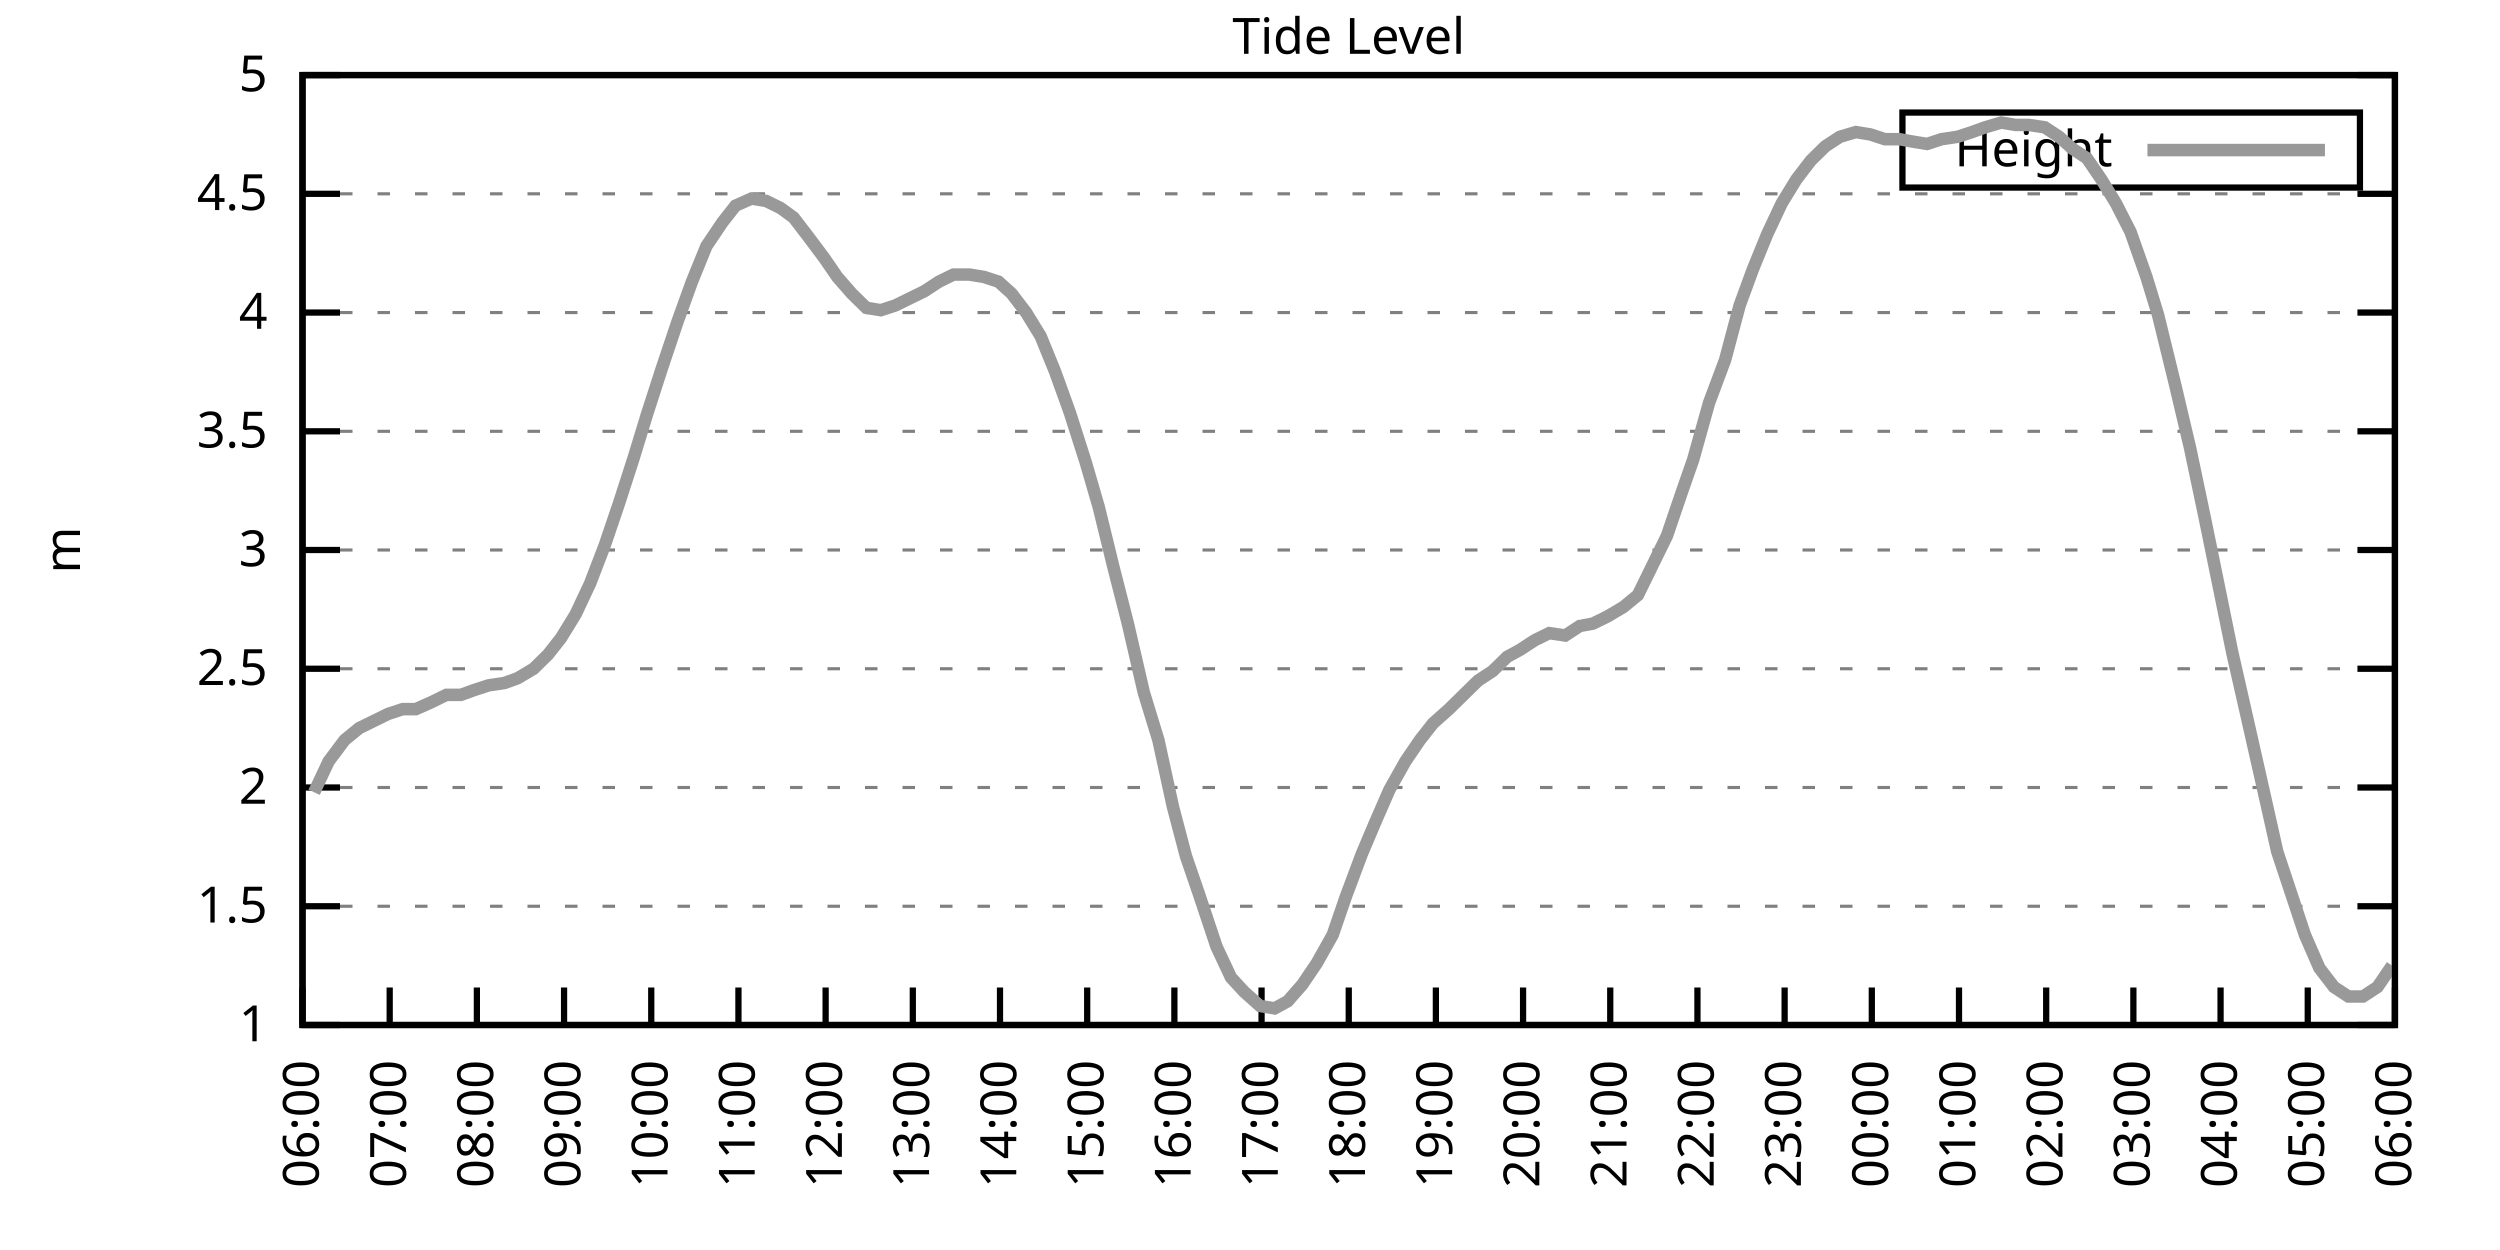
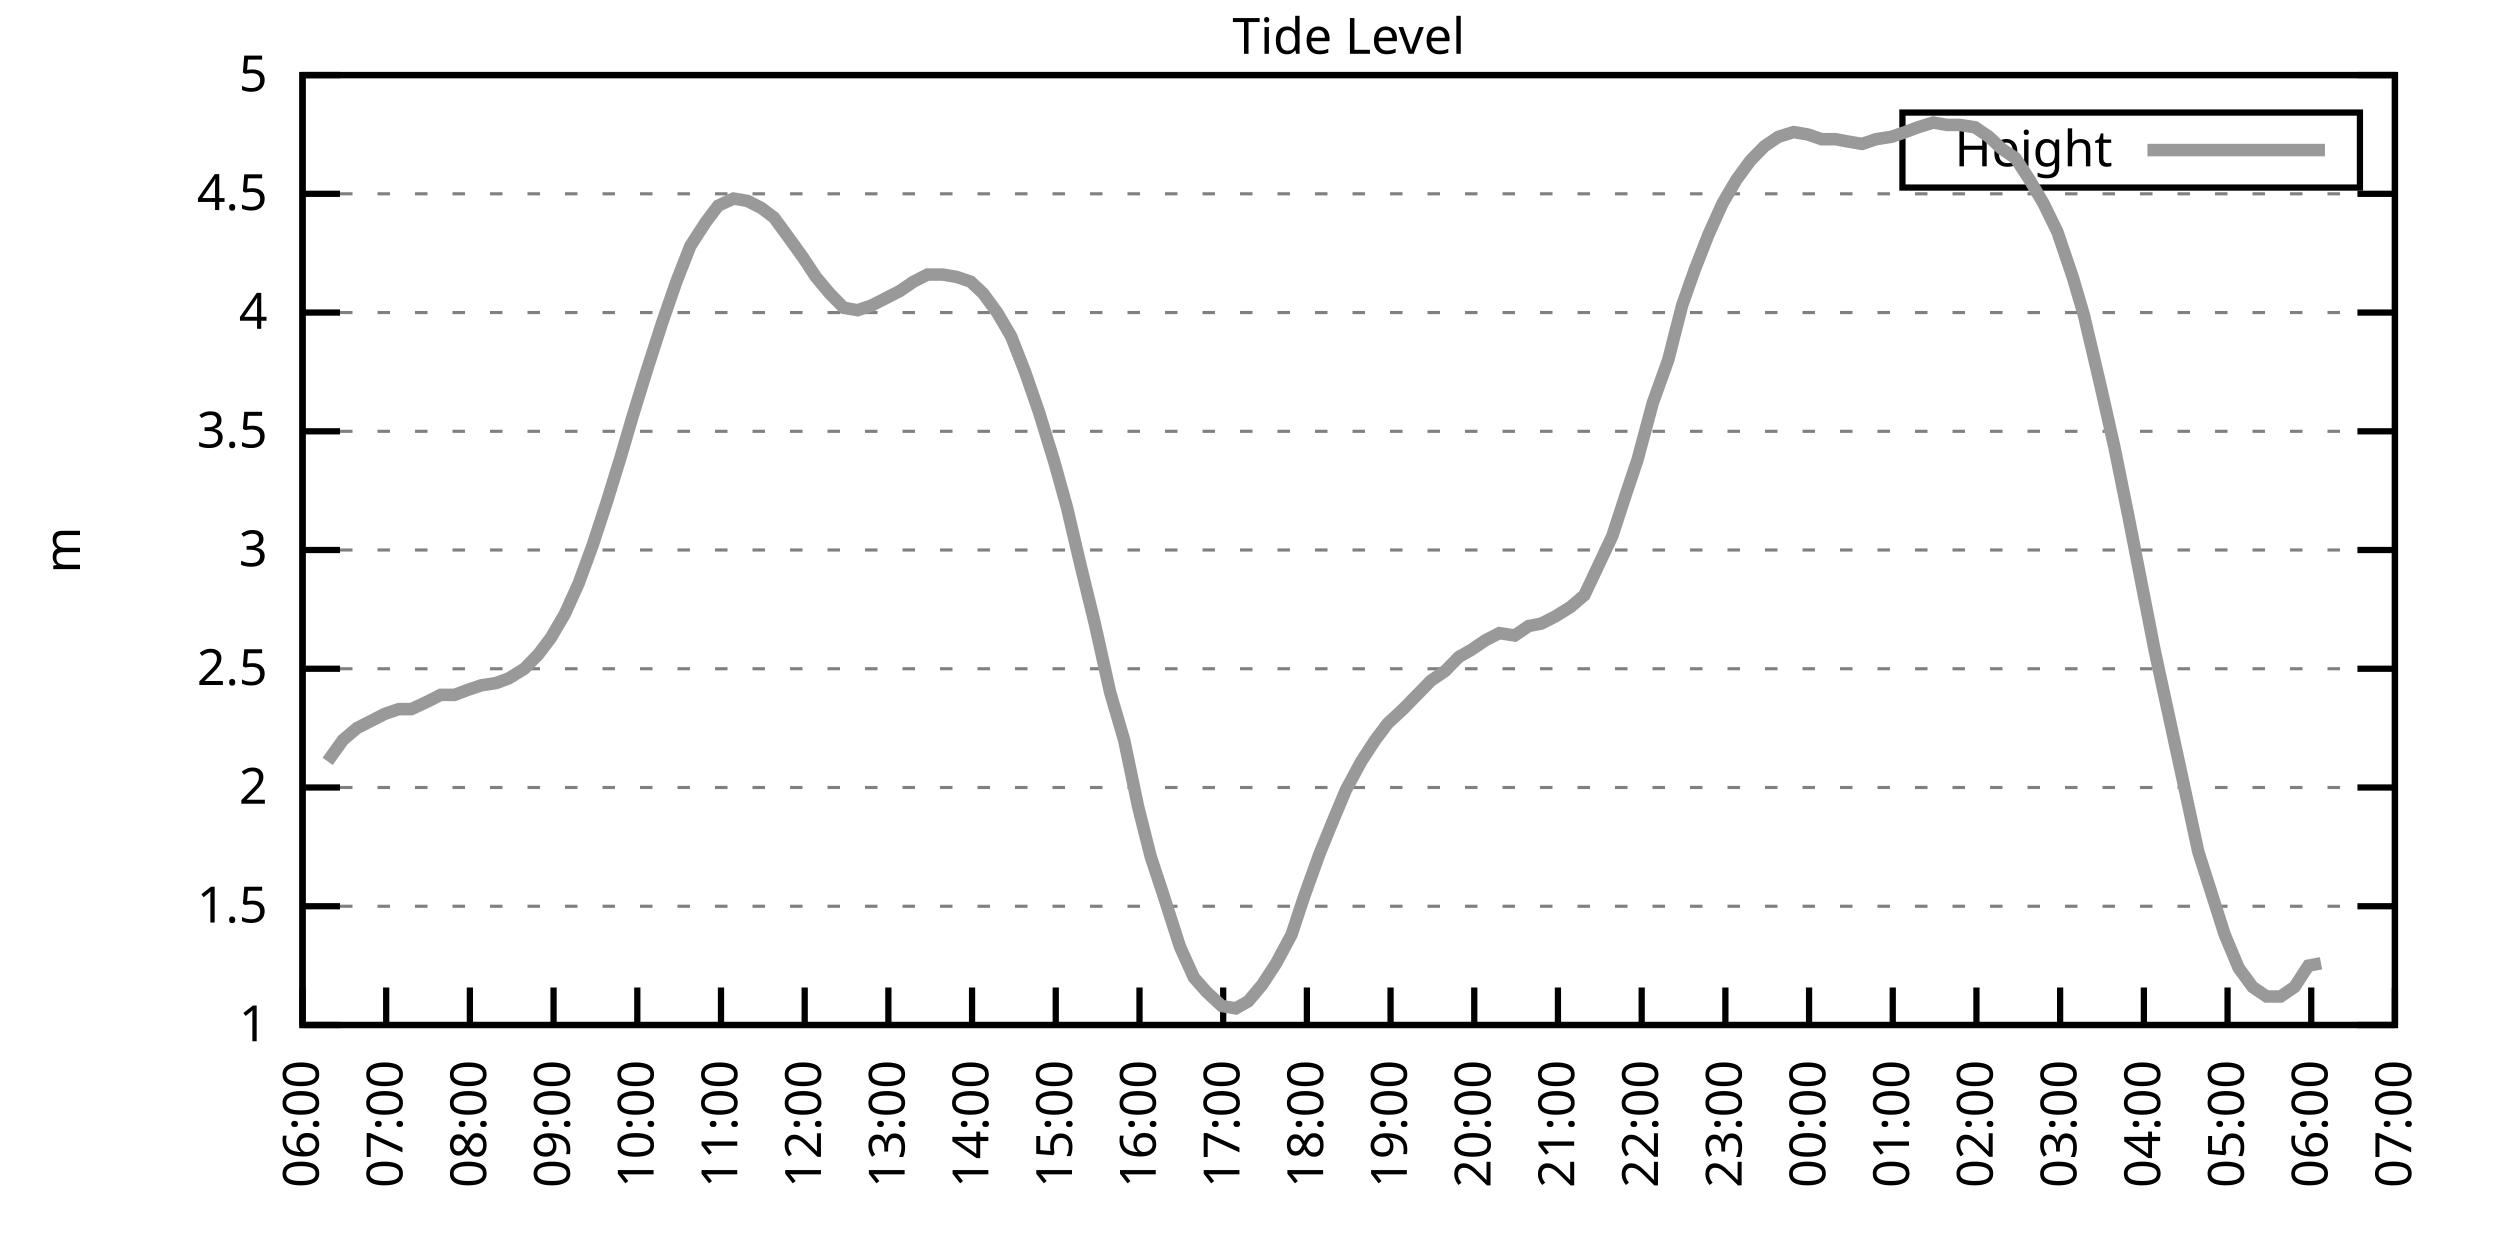
<svg xmlns="http://www.w3.org/2000/svg" xmlns:xlink="http://www.w3.org/1999/xlink" width="400" height="200" viewBox="0 0 400 200">
  <g id="gnuplot_canvas">
    <rect x="0" y="0" width="400" height="200" fill="none" />
    <defs>
      <circle id="gpDot" r="0.5" stroke-width="0.5" stroke="currentColor" />
      <path id="gpPt0" stroke-width="0.333" stroke="currentColor" d="M-1,0 h2 M0,-1 v2" />
      <path id="gpPt1" stroke-width="0.333" stroke="currentColor" d="M-1,-1 L1,1 M1,-1 L-1,1" />
      <path id="gpPt2" stroke-width="0.333" stroke="currentColor" d="M-1,0 L1,0 M0,-1 L0,1 M-1,-1 L1,1 M-1,1 L1,-1" />
      <rect id="gpPt3" stroke-width="0.333" stroke="currentColor" x="-1" y="-1" width="2" height="2" />
      <rect id="gpPt4" stroke-width="0.333" stroke="currentColor" fill="currentColor" x="-1" y="-1" width="2" height="2" />
      <circle id="gpPt5" stroke-width="0.333" stroke="currentColor" cx="0" cy="0" r="1" />
      <use xlink:href="#gpPt5" id="gpPt6" fill="currentColor" stroke="none" />
      <path id="gpPt7" stroke-width="0.333" stroke="currentColor" d="M0,-1.33 L-1.33,0.67 L1.33,0.67 z" />
      <use xlink:href="#gpPt7" id="gpPt8" fill="currentColor" stroke="none" />
      <use xlink:href="#gpPt7" id="gpPt9" stroke="currentColor" transform="rotate(180)" />
      <use xlink:href="#gpPt9" id="gpPt10" fill="currentColor" stroke="none" />
      <use xlink:href="#gpPt3" id="gpPt11" stroke="currentColor" transform="rotate(45)" />
      <use xlink:href="#gpPt11" id="gpPt12" fill="currentColor" stroke="none" />
      <path id="gpPt13" stroke-width="0.333" stroke="currentColor" d="M0,1.330 L1.265,0.411 L0.782,-1.067 L-0.782,-1.076 L-1.265,0.411 z" />
      <use xlink:href="#gpPt13" id="gpPt14" fill="currentColor" stroke="none" />
      <filter id="textbox" filterUnits="objectBoundingBox" x="0" y="0" height="1" width="1">
        <feFlood flood-color="white" flood-opacity="1" result="bgnd" />
        <feComposite in="SourceGraphic" in2="bgnd" operator="atop" />
      </filter>
      <filter id="greybox" filterUnits="objectBoundingBox" x="0" y="0" height="1" width="1">
        <feFlood flood-color="lightgrey" flood-opacity="1" result="grey" />
        <feComposite in="SourceGraphic" in2="grey" operator="atop" />
      </filter>
    </defs>
    <g fill="none" color="white" stroke="currentColor" stroke-width="1.00" stroke-linecap="butt" stroke-linejoin="miter">
</g>
    <g fill="none" color="black" stroke="currentColor" stroke-width="1.00" stroke-linecap="butt" stroke-linejoin="miter">
      <g stroke="none" shape-rendering="crispEdges">
        <polygon fill="rgb(255, 255, 255)" points="48.40,164.00 383.18,164.00 383.18,12.02 48.40,12.02 " />
      </g>
    </g>
    <g fill="none" color="black" stroke="currentColor" stroke-width="1.00" stroke-linecap="butt" stroke-linejoin="miter">
</g>
    <g fill="none" color="black" stroke="black" stroke-width="0.50" stroke-linecap="butt" stroke-linejoin="miter">
</g>
    <g fill="none" color="gray" stroke="currentColor" stroke-width="0.50" stroke-linecap="butt" stroke-linejoin="miter">
      <path stroke="gray" stroke-dasharray="2,4" class="gridline" d="M48.40,164.00 L383.19,164.00  " />
    </g>
    <g fill="none" color="gray" stroke="gray" stroke-width="1.00" stroke-linecap="butt" stroke-linejoin="miter">
</g>
    <g fill="none" color="black" stroke="currentColor" stroke-width="1.00" stroke-linecap="butt" stroke-linejoin="miter">
      <path stroke="black" d="M48.40,164.00 L54.40,164.00 M383.19,164.00 L377.19,164.00  " />
      <g transform="translate(42.80,166.60)" stroke="none" fill="black" font-family="Sans" font-size="8.00" text-anchor="end">
        <text>
          <tspan font-family="Sans"> 1</tspan>
        </text>
      </g>
    </g>
    <g fill="none" color="black" stroke="currentColor" stroke-width="1.00" stroke-linecap="butt" stroke-linejoin="miter">
</g>
    <g fill="none" color="black" stroke="black" stroke-width="0.50" stroke-linecap="butt" stroke-linejoin="miter">
</g>
    <g fill="none" color="gray" stroke="currentColor" stroke-width="0.50" stroke-linecap="butt" stroke-linejoin="miter">
      <path stroke="gray" stroke-dasharray="2,4" class="gridline" d="M48.40,145.00 L383.19,145.00  " />
    </g>
    <g fill="none" color="gray" stroke="gray" stroke-width="1.00" stroke-linecap="butt" stroke-linejoin="miter">
</g>
    <g fill="none" color="black" stroke="currentColor" stroke-width="1.00" stroke-linecap="butt" stroke-linejoin="miter">
      <path stroke="black" d="M48.40,145.00 L54.40,145.00 M383.19,145.00 L377.19,145.00  " />
      <g transform="translate(42.80,147.60)" stroke="none" fill="black" font-family="Sans" font-size="8.00" text-anchor="end">
        <text>
          <tspan font-family="Sans"> 1.5</tspan>
        </text>
      </g>
    </g>
    <g fill="none" color="black" stroke="currentColor" stroke-width="1.00" stroke-linecap="butt" stroke-linejoin="miter">
</g>
    <g fill="none" color="black" stroke="black" stroke-width="0.50" stroke-linecap="butt" stroke-linejoin="miter">
</g>
    <g fill="none" color="gray" stroke="currentColor" stroke-width="0.50" stroke-linecap="butt" stroke-linejoin="miter">
      <path stroke="gray" stroke-dasharray="2,4" class="gridline" d="M48.40,126.00 L383.19,126.00  " />
    </g>
    <g fill="none" color="gray" stroke="gray" stroke-width="1.00" stroke-linecap="butt" stroke-linejoin="miter">
</g>
    <g fill="none" color="black" stroke="currentColor" stroke-width="1.00" stroke-linecap="butt" stroke-linejoin="miter">
      <path stroke="black" d="M48.40,126.00 L54.40,126.00 M383.19,126.00 L377.19,126.00  " />
      <g transform="translate(42.80,128.60)" stroke="none" fill="black" font-family="Sans" font-size="8.00" text-anchor="end">
        <text>
          <tspan font-family="Sans"> 2</tspan>
        </text>
      </g>
    </g>
    <g fill="none" color="black" stroke="currentColor" stroke-width="1.00" stroke-linecap="butt" stroke-linejoin="miter">
</g>
    <g fill="none" color="black" stroke="black" stroke-width="0.50" stroke-linecap="butt" stroke-linejoin="miter">
</g>
    <g fill="none" color="gray" stroke="currentColor" stroke-width="0.50" stroke-linecap="butt" stroke-linejoin="miter">
      <path stroke="gray" stroke-dasharray="2,4" class="gridline" d="M48.40,107.00 L383.19,107.00  " />
    </g>
    <g fill="none" color="gray" stroke="gray" stroke-width="1.00" stroke-linecap="butt" stroke-linejoin="miter">
</g>
    <g fill="none" color="black" stroke="currentColor" stroke-width="1.00" stroke-linecap="butt" stroke-linejoin="miter">
      <path stroke="black" d="M48.40,107.00 L54.40,107.00 M383.19,107.00 L377.19,107.00  " />
      <g transform="translate(42.80,109.60)" stroke="none" fill="black" font-family="Sans" font-size="8.00" text-anchor="end">
        <text>
          <tspan font-family="Sans"> 2.5</tspan>
        </text>
      </g>
    </g>
    <g fill="none" color="black" stroke="currentColor" stroke-width="1.00" stroke-linecap="butt" stroke-linejoin="miter">
</g>
    <g fill="none" color="black" stroke="black" stroke-width="0.50" stroke-linecap="butt" stroke-linejoin="miter">
</g>
    <g fill="none" color="gray" stroke="currentColor" stroke-width="0.50" stroke-linecap="butt" stroke-linejoin="miter">
      <path stroke="gray" stroke-dasharray="2,4" class="gridline" d="M48.40,88.00 L383.19,88.00  " />
    </g>
    <g fill="none" color="gray" stroke="gray" stroke-width="1.00" stroke-linecap="butt" stroke-linejoin="miter">
</g>
    <g fill="none" color="black" stroke="currentColor" stroke-width="1.00" stroke-linecap="butt" stroke-linejoin="miter">
      <path stroke="black" d="M48.40,88.00 L54.40,88.00 M383.19,88.00 L377.19,88.00  " />
      <g transform="translate(42.80,90.60)" stroke="none" fill="black" font-family="Sans" font-size="8.00" text-anchor="end">
        <text>
          <tspan font-family="Sans"> 3</tspan>
        </text>
      </g>
    </g>
    <g fill="none" color="black" stroke="currentColor" stroke-width="1.00" stroke-linecap="butt" stroke-linejoin="miter">
</g>
    <g fill="none" color="black" stroke="black" stroke-width="0.50" stroke-linecap="butt" stroke-linejoin="miter">
</g>
    <g fill="none" color="gray" stroke="currentColor" stroke-width="0.50" stroke-linecap="butt" stroke-linejoin="miter">
      <path stroke="gray" stroke-dasharray="2,4" class="gridline" d="M48.40,69.01 L383.19,69.01  " />
    </g>
    <g fill="none" color="gray" stroke="gray" stroke-width="1.00" stroke-linecap="butt" stroke-linejoin="miter">
</g>
    <g fill="none" color="black" stroke="currentColor" stroke-width="1.00" stroke-linecap="butt" stroke-linejoin="miter">
      <path stroke="black" d="M48.40,69.01 L54.40,69.01 M383.19,69.01 L377.19,69.01  " />
      <g transform="translate(42.80,71.61)" stroke="none" fill="black" font-family="Sans" font-size="8.00" text-anchor="end">
        <text>
          <tspan font-family="Sans"> 3.5</tspan>
        </text>
      </g>
    </g>
    <g fill="none" color="black" stroke="currentColor" stroke-width="1.00" stroke-linecap="butt" stroke-linejoin="miter">
</g>
    <g fill="none" color="black" stroke="black" stroke-width="0.50" stroke-linecap="butt" stroke-linejoin="miter">
</g>
    <g fill="none" color="gray" stroke="currentColor" stroke-width="0.50" stroke-linecap="butt" stroke-linejoin="miter">
      <path stroke="gray" stroke-dasharray="2,4" class="gridline" d="M48.40,50.01 L383.19,50.01  " />
    </g>
    <g fill="none" color="gray" stroke="gray" stroke-width="1.00" stroke-linecap="butt" stroke-linejoin="miter">
</g>
    <g fill="none" color="black" stroke="currentColor" stroke-width="1.00" stroke-linecap="butt" stroke-linejoin="miter">
      <path stroke="black" d="M48.40,50.01 L54.40,50.01 M383.19,50.01 L377.19,50.01  " />
      <g transform="translate(42.80,52.61)" stroke="none" fill="black" font-family="Sans" font-size="8.00" text-anchor="end">
        <text>
          <tspan font-family="Sans"> 4</tspan>
        </text>
      </g>
    </g>
    <g fill="none" color="black" stroke="currentColor" stroke-width="1.00" stroke-linecap="butt" stroke-linejoin="miter">
</g>
    <g fill="none" color="black" stroke="black" stroke-width="0.50" stroke-linecap="butt" stroke-linejoin="miter">
</g>
    <g fill="none" color="gray" stroke="currentColor" stroke-width="0.50" stroke-linecap="butt" stroke-linejoin="miter">
      <path stroke="gray" stroke-dasharray="2,4" class="gridline" d="M48.40,31.01 L383.19,31.01  " />
    </g>
    <g fill="none" color="gray" stroke="gray" stroke-width="1.00" stroke-linecap="butt" stroke-linejoin="miter">
</g>
    <g fill="none" color="black" stroke="currentColor" stroke-width="1.00" stroke-linecap="butt" stroke-linejoin="miter">
      <path stroke="black" d="M48.40,31.01 L54.40,31.01 M383.19,31.01 L377.19,31.01  " />
      <g transform="translate(42.80,33.61)" stroke="none" fill="black" font-family="Sans" font-size="8.00" text-anchor="end">
        <text>
          <tspan font-family="Sans"> 4.5</tspan>
        </text>
      </g>
    </g>
    <g fill="none" color="black" stroke="currentColor" stroke-width="1.00" stroke-linecap="butt" stroke-linejoin="miter">
</g>
    <g fill="none" color="black" stroke="black" stroke-width="0.50" stroke-linecap="butt" stroke-linejoin="miter">
</g>
    <g fill="none" color="gray" stroke="currentColor" stroke-width="0.50" stroke-linecap="butt" stroke-linejoin="miter">
      <path stroke="gray" stroke-dasharray="2,4" class="gridline" d="M48.40,12.01 L383.19,12.01  " />
    </g>
    <g fill="none" color="gray" stroke="gray" stroke-width="1.00" stroke-linecap="butt" stroke-linejoin="miter">
</g>
    <g fill="none" color="black" stroke="currentColor" stroke-width="1.00" stroke-linecap="butt" stroke-linejoin="miter">
      <path stroke="black" d="M48.40,12.01 L54.40,12.01 M383.19,12.01 L377.19,12.01  " />
      <g transform="translate(42.80,14.61)" stroke="none" fill="black" font-family="Sans" font-size="8.00" text-anchor="end">
        <text>
          <tspan font-family="Sans"> 5</tspan>
        </text>
      </g>
    </g>
    <g fill="none" color="black" stroke="currentColor" stroke-width="1.00" stroke-linecap="butt" stroke-linejoin="miter">
      <path stroke="black" d="M48.40,164.00 L48.40,158.00  " />
      <g transform="translate(51.00,169.60) rotate(270.00)" stroke="none" fill="black" font-family="Sans" font-size="8.00" text-anchor="end">
        <text>
          <tspan font-family="Sans">06:00</tspan>
        </text>
      </g>
    </g>
    <g fill="none" color="black" stroke="currentColor" stroke-width="1.00" stroke-linecap="butt" stroke-linejoin="miter">
-       <path stroke="black" d="M62.35,164.00 L62.35,158.00  " />
-       <g transform="translate(64.95,169.60) rotate(270.00)" stroke="none" fill="black" font-family="Sans" font-size="8.00" text-anchor="end">
+       <path stroke="black" d="M61.79,164.00 L61.79,158.00  " />
+       <g transform="translate(64.39,169.60) rotate(270.00)" stroke="none" fill="black" font-family="Sans" font-size="8.00" text-anchor="end">
        <text>
          <tspan font-family="Sans">07:00</tspan>
        </text>
      </g>
    </g>
    <g fill="none" color="black" stroke="currentColor" stroke-width="1.00" stroke-linecap="butt" stroke-linejoin="miter">
-       <path stroke="black" d="M76.30,164.00 L76.30,158.00  " />
-       <g transform="translate(78.90,169.60) rotate(270.00)" stroke="none" fill="black" font-family="Sans" font-size="8.00" text-anchor="end">
+       <path stroke="black" d="M75.18,164.00 L75.18,158.00  " />
+       <g transform="translate(77.78,169.60) rotate(270.00)" stroke="none" fill="black" font-family="Sans" font-size="8.00" text-anchor="end">
        <text>
          <tspan font-family="Sans">08:00</tspan>
        </text>
      </g>
    </g>
    <g fill="none" color="black" stroke="currentColor" stroke-width="1.00" stroke-linecap="butt" stroke-linejoin="miter">
-       <path stroke="black" d="M90.25,164.00 L90.25,158.00  " />
-       <g transform="translate(92.85,169.60) rotate(270.00)" stroke="none" fill="black" font-family="Sans" font-size="8.00" text-anchor="end">
+       <path stroke="black" d="M88.57,164.00 L88.57,158.00  " />
+       <g transform="translate(91.17,169.60) rotate(270.00)" stroke="none" fill="black" font-family="Sans" font-size="8.00" text-anchor="end">
        <text>
          <tspan font-family="Sans">09:00</tspan>
        </text>
      </g>
    </g>
    <g fill="none" color="black" stroke="currentColor" stroke-width="1.00" stroke-linecap="butt" stroke-linejoin="miter">
-       <path stroke="black" d="M104.20,164.00 L104.20,158.00  " />
-       <g transform="translate(106.80,169.60) rotate(270.00)" stroke="none" fill="black" font-family="Sans" font-size="8.00" text-anchor="end">
+       <path stroke="black" d="M101.97,164.00 L101.97,158.00  " />
+       <g transform="translate(104.57,169.60) rotate(270.00)" stroke="none" fill="black" font-family="Sans" font-size="8.00" text-anchor="end">
        <text>
          <tspan font-family="Sans">10:00</tspan>
        </text>
      </g>
    </g>
    <g fill="none" color="black" stroke="currentColor" stroke-width="1.00" stroke-linecap="butt" stroke-linejoin="miter">
-       <path stroke="black" d="M118.15,164.00 L118.15,158.00  " />
-       <g transform="translate(120.75,169.60) rotate(270.00)" stroke="none" fill="black" font-family="Sans" font-size="8.00" text-anchor="end">
+       <path stroke="black" d="M115.36,164.00 L115.36,158.00  " />
+       <g transform="translate(117.96,169.60) rotate(270.00)" stroke="none" fill="black" font-family="Sans" font-size="8.00" text-anchor="end">
        <text>
          <tspan font-family="Sans">11:00</tspan>
        </text>
      </g>
    </g>
    <g fill="none" color="black" stroke="currentColor" stroke-width="1.00" stroke-linecap="butt" stroke-linejoin="miter">
-       <path stroke="black" d="M132.10,164.00 L132.10,158.00  " />
-       <g transform="translate(134.70,169.60) rotate(270.00)" stroke="none" fill="black" font-family="Sans" font-size="8.00" text-anchor="end">
+       <path stroke="black" d="M128.75,164.00 L128.75,158.00  " />
+       <g transform="translate(131.35,169.60) rotate(270.00)" stroke="none" fill="black" font-family="Sans" font-size="8.00" text-anchor="end">
        <text>
          <tspan font-family="Sans">12:00</tspan>
        </text>
      </g>
    </g>
    <g fill="none" color="black" stroke="currentColor" stroke-width="1.00" stroke-linecap="butt" stroke-linejoin="miter">
-       <path stroke="black" d="M146.05,164.00 L146.05,158.00  " />
-       <g transform="translate(148.65,169.60) rotate(270.00)" stroke="none" fill="black" font-family="Sans" font-size="8.00" text-anchor="end">
+       <path stroke="black" d="M142.14,164.00 L142.14,158.00  " />
+       <g transform="translate(144.74,169.60) rotate(270.00)" stroke="none" fill="black" font-family="Sans" font-size="8.00" text-anchor="end">
        <text>
          <tspan font-family="Sans">13:00</tspan>
        </text>
      </g>
    </g>
    <g fill="none" color="black" stroke="currentColor" stroke-width="1.00" stroke-linecap="butt" stroke-linejoin="miter">
-       <path stroke="black" d="M160.00,164.00 L160.00,158.00  " />
-       <g transform="translate(162.60,169.60) rotate(270.00)" stroke="none" fill="black" font-family="Sans" font-size="8.00" text-anchor="end">
+       <path stroke="black" d="M155.53,164.00 L155.53,158.00  " />
+       <g transform="translate(158.13,169.60) rotate(270.00)" stroke="none" fill="black" font-family="Sans" font-size="8.00" text-anchor="end">
        <text>
          <tspan font-family="Sans">14:00</tspan>
        </text>
      </g>
    </g>
    <g fill="none" color="black" stroke="currentColor" stroke-width="1.00" stroke-linecap="butt" stroke-linejoin="miter">
-       <path stroke="black" d="M173.95,164.00 L173.95,158.00  " />
-       <g transform="translate(176.55,169.60) rotate(270.00)" stroke="none" fill="black" font-family="Sans" font-size="8.00" text-anchor="end">
+       <path stroke="black" d="M168.92,164.00 L168.92,158.00  " />
+       <g transform="translate(171.52,169.60) rotate(270.00)" stroke="none" fill="black" font-family="Sans" font-size="8.00" text-anchor="end">
        <text>
          <tspan font-family="Sans">15:00</tspan>
        </text>
      </g>
    </g>
    <g fill="none" color="black" stroke="currentColor" stroke-width="1.00" stroke-linecap="butt" stroke-linejoin="miter">
-       <path stroke="black" d="M187.90,164.00 L187.90,158.00  " />
-       <g transform="translate(190.50,169.60) rotate(270.00)" stroke="none" fill="black" font-family="Sans" font-size="8.00" text-anchor="end">
+       <path stroke="black" d="M182.32,164.00 L182.32,158.00  " />
+       <g transform="translate(184.92,169.60) rotate(270.00)" stroke="none" fill="black" font-family="Sans" font-size="8.00" text-anchor="end">
        <text>
          <tspan font-family="Sans">16:00</tspan>
        </text>
      </g>
    </g>
    <g fill="none" color="black" stroke="currentColor" stroke-width="1.00" stroke-linecap="butt" stroke-linejoin="miter">
-       <path stroke="black" d="M201.85,164.00 L201.85,158.00  " />
-       <g transform="translate(204.45,169.60) rotate(270.00)" stroke="none" fill="black" font-family="Sans" font-size="8.00" text-anchor="end">
+       <path stroke="black" d="M195.71,164.00 L195.71,158.00  " />
+       <g transform="translate(198.31,169.60) rotate(270.00)" stroke="none" fill="black" font-family="Sans" font-size="8.00" text-anchor="end">
        <text>
          <tspan font-family="Sans">17:00</tspan>
        </text>
      </g>
    </g>
    <g fill="none" color="black" stroke="currentColor" stroke-width="1.00" stroke-linecap="butt" stroke-linejoin="miter">
-       <path stroke="black" d="M215.80,164.00 L215.80,158.00  " />
-       <g transform="translate(218.40,169.60) rotate(270.00)" stroke="none" fill="black" font-family="Sans" font-size="8.00" text-anchor="end">
+       <path stroke="black" d="M209.10,164.00 L209.10,158.00  " />
+       <g transform="translate(211.70,169.60) rotate(270.00)" stroke="none" fill="black" font-family="Sans" font-size="8.00" text-anchor="end">
        <text>
          <tspan font-family="Sans">18:00</tspan>
        </text>
      </g>
    </g>
    <g fill="none" color="black" stroke="currentColor" stroke-width="1.00" stroke-linecap="butt" stroke-linejoin="miter">
-       <path stroke="black" d="M229.74,164.00 L229.74,158.00  " />
-       <g transform="translate(232.34,169.60) rotate(270.00)" stroke="none" fill="black" font-family="Sans" font-size="8.00" text-anchor="end">
+       <path stroke="black" d="M222.49,164.00 L222.49,158.00  " />
+       <g transform="translate(225.09,169.60) rotate(270.00)" stroke="none" fill="black" font-family="Sans" font-size="8.00" text-anchor="end">
        <text>
          <tspan font-family="Sans">19:00</tspan>
        </text>
      </g>
    </g>
    <g fill="none" color="black" stroke="currentColor" stroke-width="1.00" stroke-linecap="butt" stroke-linejoin="miter">
-       <path stroke="black" d="M243.69,164.00 L243.69,158.00  " />
-       <g transform="translate(246.29,169.60) rotate(270.00)" stroke="none" fill="black" font-family="Sans" font-size="8.00" text-anchor="end">
+       <path stroke="black" d="M235.88,164.00 L235.88,158.00  " />
+       <g transform="translate(238.48,169.60) rotate(270.00)" stroke="none" fill="black" font-family="Sans" font-size="8.00" text-anchor="end">
        <text>
          <tspan font-family="Sans">20:00</tspan>
        </text>
      </g>
    </g>
    <g fill="none" color="black" stroke="currentColor" stroke-width="1.00" stroke-linecap="butt" stroke-linejoin="miter">
-       <path stroke="black" d="M257.64,164.00 L257.64,158.00  " />
-       <g transform="translate(260.24,169.60) rotate(270.00)" stroke="none" fill="black" font-family="Sans" font-size="8.00" text-anchor="end">
+       <path stroke="black" d="M249.27,164.00 L249.27,158.00  " />
+       <g transform="translate(251.87,169.60) rotate(270.00)" stroke="none" fill="black" font-family="Sans" font-size="8.00" text-anchor="end">
        <text>
          <tspan font-family="Sans">21:00</tspan>
        </text>
      </g>
    </g>
    <g fill="none" color="black" stroke="currentColor" stroke-width="1.00" stroke-linecap="butt" stroke-linejoin="miter">
-       <path stroke="black" d="M271.59,164.00 L271.59,158.00  " />
-       <g transform="translate(274.19,169.60) rotate(270.00)" stroke="none" fill="black" font-family="Sans" font-size="8.00" text-anchor="end">
+       <path stroke="black" d="M262.67,164.00 L262.67,158.00  " />
+       <g transform="translate(265.27,169.60) rotate(270.00)" stroke="none" fill="black" font-family="Sans" font-size="8.00" text-anchor="end">
        <text>
          <tspan font-family="Sans">22:00</tspan>
        </text>
      </g>
    </g>
    <g fill="none" color="black" stroke="currentColor" stroke-width="1.00" stroke-linecap="butt" stroke-linejoin="miter">
-       <path stroke="black" d="M285.54,164.00 L285.54,158.00  " />
-       <g transform="translate(288.14,169.60) rotate(270.00)" stroke="none" fill="black" font-family="Sans" font-size="8.00" text-anchor="end">
+       <path stroke="black" d="M276.06,164.00 L276.06,158.00  " />
+       <g transform="translate(278.66,169.60) rotate(270.00)" stroke="none" fill="black" font-family="Sans" font-size="8.00" text-anchor="end">
        <text>
          <tspan font-family="Sans">23:00</tspan>
        </text>
      </g>
    </g>
    <g fill="none" color="black" stroke="currentColor" stroke-width="1.00" stroke-linecap="butt" stroke-linejoin="miter">
-       <path stroke="black" d="M299.49,164.00 L299.49,158.00  " />
-       <g transform="translate(302.09,169.60) rotate(270.00)" stroke="none" fill="black" font-family="Sans" font-size="8.00" text-anchor="end">
+       <path stroke="black" d="M289.45,164.00 L289.45,158.00  " />
+       <g transform="translate(292.05,169.60) rotate(270.00)" stroke="none" fill="black" font-family="Sans" font-size="8.00" text-anchor="end">
        <text>
          <tspan font-family="Sans">00:00</tspan>
        </text>
      </g>
    </g>
    <g fill="none" color="black" stroke="currentColor" stroke-width="1.00" stroke-linecap="butt" stroke-linejoin="miter">
-       <path stroke="black" d="M313.44,164.00 L313.44,158.00  " />
-       <g transform="translate(316.04,169.60) rotate(270.00)" stroke="none" fill="black" font-family="Sans" font-size="8.00" text-anchor="end">
+       <path stroke="black" d="M302.84,164.00 L302.84,158.00  " />
+       <g transform="translate(305.44,169.60) rotate(270.00)" stroke="none" fill="black" font-family="Sans" font-size="8.00" text-anchor="end">
        <text>
          <tspan font-family="Sans">01:00</tspan>
        </text>
      </g>
    </g>
    <g fill="none" color="black" stroke="currentColor" stroke-width="1.00" stroke-linecap="butt" stroke-linejoin="miter">
-       <path stroke="black" d="M327.39,164.00 L327.39,158.00  " />
-       <g transform="translate(329.99,169.60) rotate(270.00)" stroke="none" fill="black" font-family="Sans" font-size="8.00" text-anchor="end">
+       <path stroke="black" d="M316.23,164.00 L316.23,158.00  " />
+       <g transform="translate(318.83,169.60) rotate(270.00)" stroke="none" fill="black" font-family="Sans" font-size="8.00" text-anchor="end">
        <text>
          <tspan font-family="Sans">02:00</tspan>
        </text>
      </g>
    </g>
    <g fill="none" color="black" stroke="currentColor" stroke-width="1.00" stroke-linecap="butt" stroke-linejoin="miter">
-       <path stroke="black" d="M341.34,164.00 L341.34,158.00  " />
-       <g transform="translate(343.94,169.60) rotate(270.00)" stroke="none" fill="black" font-family="Sans" font-size="8.00" text-anchor="end">
+       <path stroke="black" d="M329.62,164.00 L329.62,158.00  " />
+       <g transform="translate(332.22,169.60) rotate(270.00)" stroke="none" fill="black" font-family="Sans" font-size="8.00" text-anchor="end">
        <text>
          <tspan font-family="Sans">03:00</tspan>
        </text>
      </g>
    </g>
    <g fill="none" color="black" stroke="currentColor" stroke-width="1.00" stroke-linecap="butt" stroke-linejoin="miter">
-       <path stroke="black" d="M355.29,164.00 L355.29,158.00  " />
-       <g transform="translate(357.89,169.60) rotate(270.00)" stroke="none" fill="black" font-family="Sans" font-size="8.00" text-anchor="end">
+       <path stroke="black" d="M343.02,164.00 L343.02,158.00  " />
+       <g transform="translate(345.62,169.60) rotate(270.00)" stroke="none" fill="black" font-family="Sans" font-size="8.00" text-anchor="end">
        <text>
          <tspan font-family="Sans">04:00</tspan>
        </text>
      </g>
    </g>
    <g fill="none" color="black" stroke="currentColor" stroke-width="1.00" stroke-linecap="butt" stroke-linejoin="miter">
-       <path stroke="black" d="M369.24,164.00 L369.24,158.00  " />
-       <g transform="translate(371.84,169.60) rotate(270.00)" stroke="none" fill="black" font-family="Sans" font-size="8.00" text-anchor="end">
+       <path stroke="black" d="M356.41,164.00 L356.41,158.00  " />
+       <g transform="translate(359.01,169.60) rotate(270.00)" stroke="none" fill="black" font-family="Sans" font-size="8.00" text-anchor="end">
        <text>
          <tspan font-family="Sans">05:00</tspan>
+         </text>
+       </g>
+     </g>
+     <g fill="none" color="black" stroke="currentColor" stroke-width="1.00" stroke-linecap="butt" stroke-linejoin="miter">
+       <path stroke="black" d="M369.80,164.00 L369.80,158.00  " />
+       <g transform="translate(372.40,169.60) rotate(270.00)" stroke="none" fill="black" font-family="Sans" font-size="8.00" text-anchor="end">
+         <text>
+           <tspan font-family="Sans">06:00</tspan>
        </text>
      </g>
    </g>
    <g fill="none" color="black" stroke="currentColor" stroke-width="1.00" stroke-linecap="butt" stroke-linejoin="miter">
      <path stroke="black" d="M383.19,164.00 L383.19,158.00  " />
      <g transform="translate(385.79,169.60) rotate(270.00)" stroke="none" fill="black" font-family="Sans" font-size="8.00" text-anchor="end">
        <text>
-           <tspan font-family="Sans">06:00</tspan>
+           <tspan font-family="Sans">07:00</tspan>
        </text>
      </g>
    </g>
    <g fill="none" color="black" stroke="currentColor" stroke-width="1.00" stroke-linecap="butt" stroke-linejoin="miter">
</g>
    <g fill="none" color="black" stroke="currentColor" stroke-width="1.00" stroke-linecap="butt" stroke-linejoin="miter">
      <path stroke="black" d="M48.40,12.01 L48.40,164.00 L383.19,164.00 L383.19,12.01 L48.40,12.01 Z  " />
    </g>
    <g fill="none" color="black" stroke="currentColor" stroke-width="1.00" stroke-linecap="butt" stroke-linejoin="miter">
</g>
    <g fill="none" color="black" stroke="currentColor" stroke-width="1.00" stroke-linecap="butt" stroke-linejoin="miter">
      <path stroke="black" d="M304.39,30.01 L304.39,18.01 L377.59,18.01 L377.59,30.01 L304.39,30.01 Z  " />
    </g>
    <g id="Tide_level_plot_1">
      <g fill="none" color="white" stroke="black" stroke-width="2.00" stroke-linecap="butt" stroke-linejoin="miter">
</g>
      <g fill="none" color="black" stroke="currentColor" stroke-width="2.00" stroke-linecap="butt" stroke-linejoin="miter">
        <g transform="translate(337.99,26.61)" stroke="none" fill="black" font-family="Sans" font-size="8.00" text-anchor="end">
          <text>
            <tspan font-family="Sans">Height</tspan>
          </text>
        </g>
      </g>
      <g fill="none" color="black" stroke="currentColor" stroke-width="2.00" stroke-linecap="butt" stroke-linejoin="miter">
-         <path stroke="rgb(153, 153, 153)" d="M343.59,24.01 L371.99,24.01 M50.26,126.76 L52.58,121.82 L55.14,118.40 L57.47,116.50 L59.79,115.36 L62.12,114.22   L64.44,113.46 L66.53,113.46 L69.09,112.32 L71.42,111.18 L73.74,111.18 L75.83,110.42 L78.16,109.66 L80.72,109.28   L82.81,108.52 L85.37,107.00 L87.69,104.72 L89.78,102.06 L92.11,98.26 L94.43,93.32 L96.76,87.25 L99.08,80.41   L101.41,73.19 L103.50,66.35 L105.83,59.13 L108.38,51.53 L110.71,45.07 L113.03,39.37 L115.59,35.57 L117.68,32.91   L120.24,31.77 L122.57,32.15 L124.89,33.29 L126.98,34.81 L129.31,37.85 L131.87,41.27 L133.96,44.31 L136.28,46.97   L138.61,49.25 L140.93,49.63 L143.26,48.87 L145.58,47.73 L147.91,46.59 L150.23,45.07 L152.56,43.93 L155.11,43.93   L157.44,44.31 L159.76,45.07 L161.86,46.97 L164.18,50.01 L166.51,53.81 L168.83,59.51 L171.16,65.97 L173.71,73.95   L175.81,81.17 L178.13,90.66 L180.46,99.78 L183.01,110.80 L185.34,118.40 L187.66,129.04 L189.76,137.02 L191.85,143.10   L194.64,151.46 L196.96,156.40 L199.06,158.68 L201.61,160.96 L203.94,161.34 L206.03,160.20 L208.36,157.54 L210.68,154.12   L213.24,149.56 L215.33,143.48 L217.89,136.64 L219.98,131.70 L222.30,126.38 L224.86,121.82 L227.19,118.40 L229.28,115.74   L231.84,113.46 L234.16,111.18 L236.49,108.90 L238.81,107.38 L241.14,105.10 L243.23,103.96 L245.55,102.44 L247.88,101.30   L250.44,101.68 L252.76,100.16 L254.85,99.78 L257.18,98.64 L259.74,97.12 L262.06,95.22 L266.71,85.73 L269.04,78.89   L270.90,73.57 L273.45,64.45 L276.01,57.61 L278.34,48.87 L280.43,43.17 L282.75,37.47 L285.08,32.53 L287.40,28.73   L289.73,25.69 L292.05,23.41 L294.38,21.89 L296.94,21.13 L299.26,21.51 L301.58,22.27 L303.91,22.27 L306.00,22.65   L308.33,23.03 L310.65,22.27 L313.21,21.89 L315.53,21.13 L317.63,20.37 L320.18,19.61 L322.51,19.99 L324.60,19.99   L327.16,20.37 L329.48,21.89 L331.58,23.79 L333.90,25.31 L336.23,28.73 L338.55,32.53 L340.88,37.09 L343.43,44.31   L345.29,50.39 L348.08,61.79 L350.41,71.67 L352.73,82.69 L355.06,94.08 L357.15,104.34 L359.48,114.60 L361.80,124.86   L364.36,136.26 L368.78,149.56 L371.10,154.88 L373.43,157.92 L375.75,159.44 L378.08,159.44 L380.40,157.92 L382.73,154.50    " />
+         <path stroke="rgb(153, 153, 153)" d="M343.59,24.01 L371.99,24.01 M52.42,121.82 L54.87,118.40 L57.10,116.50 L59.34,115.36 L61.57,114.22 L63.80,113.46   L65.81,113.46 L68.26,112.32 L70.50,111.18 L72.73,111.18 L74.74,110.42 L76.97,109.66 L79.42,109.28 L81.43,108.52   L83.89,107.00 L86.12,104.72 L88.13,102.06 L90.36,98.26 L92.59,93.32 L94.82,87.25 L97.06,80.41 L99.29,73.19   L101.30,66.35 L103.53,59.13 L105.98,51.53 L108.22,45.07 L110.45,39.37 L112.90,35.57 L114.91,32.91 L117.37,31.77   L119.60,32.15 L121.83,33.29 L123.84,34.81 L126.07,37.85 L128.53,41.27 L130.54,44.31 L132.77,46.97 L135.00,49.25   L137.23,49.63 L139.46,48.87 L141.69,47.73 L143.93,46.59 L146.16,45.07 L148.39,43.93 L150.85,43.93 L153.08,44.31   L155.31,45.07 L157.32,46.97 L159.55,50.01 L161.78,53.81 L164.01,59.51 L166.25,65.97 L168.70,73.95 L170.71,81.17   L172.94,90.66 L175.17,99.78 L177.63,110.80 L179.86,118.40 L182.09,129.04 L184.10,137.02 L186.11,143.10 L188.79,151.46   L191.02,156.40 L193.03,158.68 L195.48,160.96 L197.72,161.34 L199.73,160.20 L201.96,157.54 L204.19,154.12 L206.64,149.56   L208.65,143.48 L211.11,136.64 L213.12,131.70 L215.35,126.38 L217.80,121.82 L220.04,118.40 L222.04,115.74 L224.50,113.46   L226.73,111.18 L228.96,108.90 L231.20,107.38 L233.43,105.10 L235.44,103.96 L237.67,102.44 L239.90,101.30 L242.36,101.68   L244.59,100.16 L246.60,99.78 L248.83,98.64 L251.28,97.12 L253.51,95.22 L257.98,85.73 L260.21,78.89 L262.00,73.57   L264.45,64.45 L266.91,57.61 L269.14,48.87 L271.15,43.17 L273.38,37.47 L275.61,32.53 L277.84,28.73 L280.07,25.69   L282.31,23.41 L284.54,21.89 L286.99,21.13 L289.23,21.51 L291.46,22.27 L293.69,22.27 L295.70,22.65 L297.93,23.03   L300.16,22.27 L302.62,21.89 L304.85,21.13 L306.86,20.37 L309.31,19.61 L311.54,19.99 L313.55,19.99 L316.01,20.37   L318.24,21.89 L320.25,23.79 L322.48,25.31 L324.71,28.73 L326.95,32.53 L329.18,37.09 L331.63,44.31 L333.42,50.39   L336.10,61.79 L338.33,71.67 L340.56,82.69 L342.79,94.08 L344.80,104.34 L347.03,114.60 L349.26,124.86 L351.72,136.26   L355.96,149.56 L358.19,154.88 L360.42,157.92 L362.66,159.44 L364.89,159.44 L367.12,157.92 L369.35,154.50 L371.36,154.12    " />
      </g>
    </g>
    <g fill="none" color="black" stroke="currentColor" stroke-width="2.00" stroke-linecap="butt" stroke-linejoin="miter">
</g>
    <g fill="none" color="black" stroke="black" stroke-width="1.00" stroke-linecap="butt" stroke-linejoin="miter">
</g>
    <g fill="none" color="black" stroke="currentColor" stroke-width="1.00" stroke-linecap="butt" stroke-linejoin="miter">
      <path stroke="black" d="M48.40,12.01 L48.40,164.00 L383.19,164.00 L383.19,12.01 L48.40,12.01 Z  " />
      <g transform="translate(12.80,88.01) rotate(270.00)" stroke="none" fill="black" font-family="Sans" font-size="8.00" text-anchor="middle">
        <text>
          <tspan font-family="Sans">m</tspan>
        </text>
      </g>
    </g>
    <g fill="none" color="black" stroke="currentColor" stroke-width="1.00" stroke-linecap="butt" stroke-linejoin="miter">
</g>
    <g fill="none" color="black" stroke="currentColor" stroke-width="1.00" stroke-linecap="butt" stroke-linejoin="miter">
      <g transform="translate(215.79,8.61)" stroke="none" fill="black" font-family="Sans" font-size="8.00" text-anchor="middle">
        <text>
          <tspan font-family="Sans">Tide Level</tspan>
        </text>
      </g>
    </g>
    <g fill="none" color="black" stroke="currentColor" stroke-width="1.00" stroke-linecap="butt" stroke-linejoin="miter">
</g>
  </g>
</svg>
